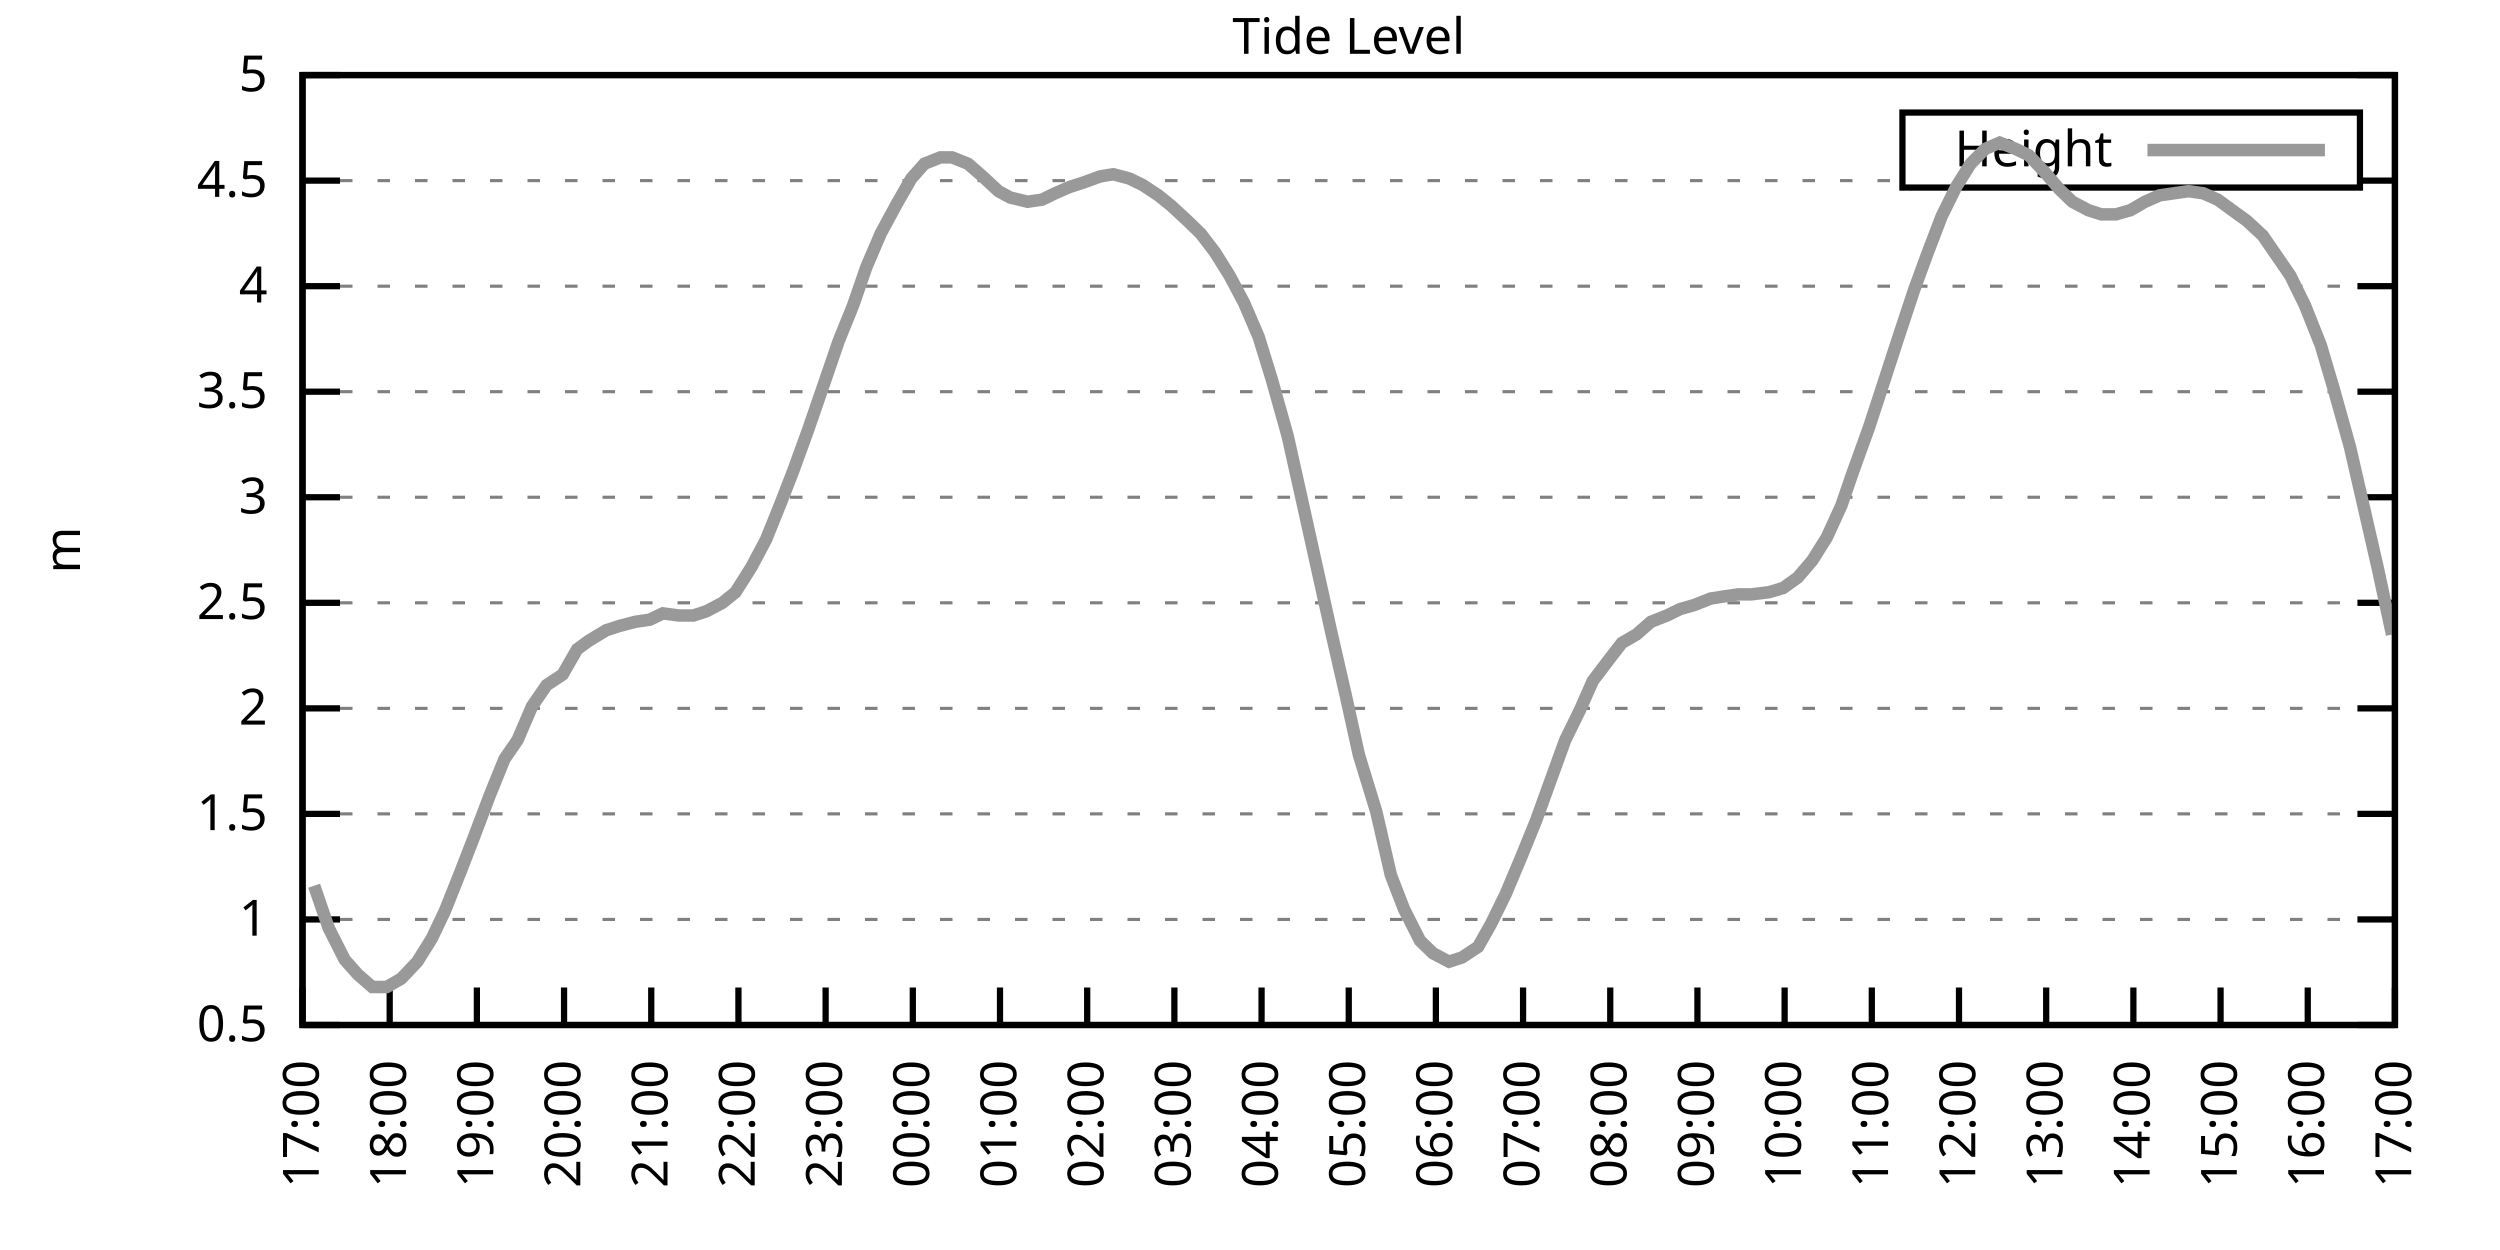
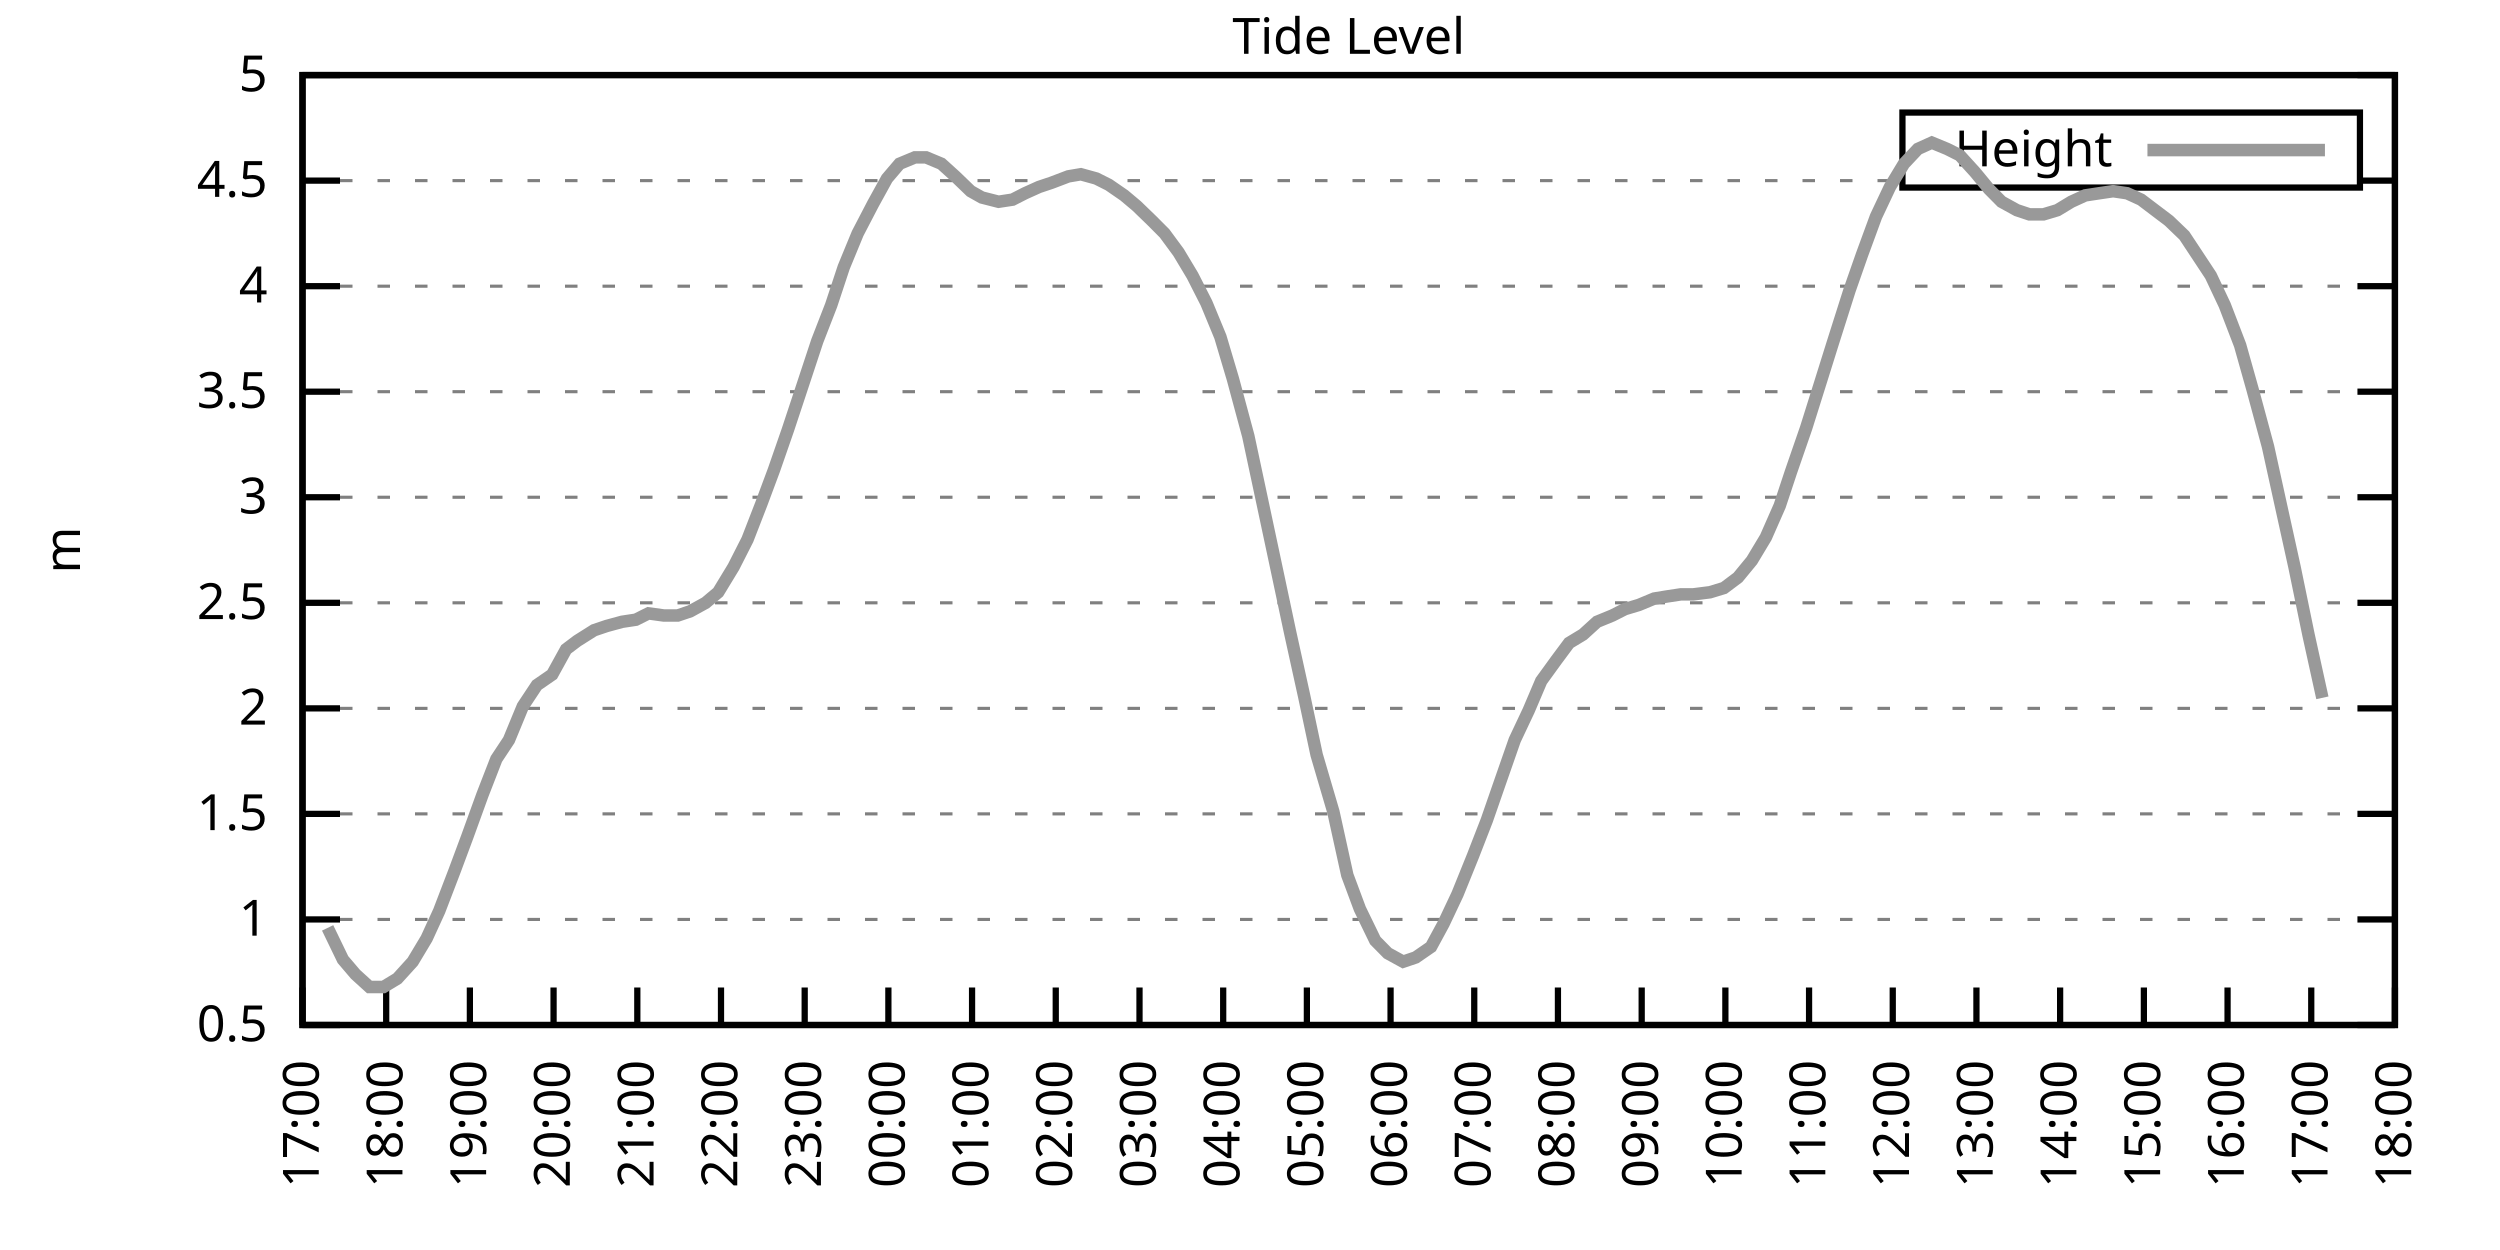
<svg xmlns="http://www.w3.org/2000/svg" xmlns:xlink="http://www.w3.org/1999/xlink" width="400" height="200" viewBox="0 0 400 200">
  <g id="gnuplot_canvas">
    <rect x="0" y="0" width="400" height="200" fill="none" />
    <defs>
      <circle id="gpDot" r="0.5" stroke-width="0.5" stroke="currentColor" />
      <path id="gpPt0" stroke-width="0.333" stroke="currentColor" d="M-1,0 h2 M0,-1 v2" />
      <path id="gpPt1" stroke-width="0.333" stroke="currentColor" d="M-1,-1 L1,1 M1,-1 L-1,1" />
      <path id="gpPt2" stroke-width="0.333" stroke="currentColor" d="M-1,0 L1,0 M0,-1 L0,1 M-1,-1 L1,1 M-1,1 L1,-1" />
      <rect id="gpPt3" stroke-width="0.333" stroke="currentColor" x="-1" y="-1" width="2" height="2" />
      <rect id="gpPt4" stroke-width="0.333" stroke="currentColor" fill="currentColor" x="-1" y="-1" width="2" height="2" />
      <circle id="gpPt5" stroke-width="0.333" stroke="currentColor" cx="0" cy="0" r="1" />
      <use xlink:href="#gpPt5" id="gpPt6" fill="currentColor" stroke="none" />
      <path id="gpPt7" stroke-width="0.333" stroke="currentColor" d="M0,-1.33 L-1.33,0.67 L1.33,0.67 z" />
      <use xlink:href="#gpPt7" id="gpPt8" fill="currentColor" stroke="none" />
      <use xlink:href="#gpPt7" id="gpPt9" stroke="currentColor" transform="rotate(180)" />
      <use xlink:href="#gpPt9" id="gpPt10" fill="currentColor" stroke="none" />
      <use xlink:href="#gpPt3" id="gpPt11" stroke="currentColor" transform="rotate(45)" />
      <use xlink:href="#gpPt11" id="gpPt12" fill="currentColor" stroke="none" />
      <path id="gpPt13" stroke-width="0.333" stroke="currentColor" d="M0,1.330 L1.265,0.411 L0.782,-1.067 L-0.782,-1.076 L-1.265,0.411 z" />
      <use xlink:href="#gpPt13" id="gpPt14" fill="currentColor" stroke="none" />
      <filter id="textbox" filterUnits="objectBoundingBox" x="0" y="0" height="1" width="1">
        <feFlood flood-color="white" flood-opacity="1" result="bgnd" />
        <feComposite in="SourceGraphic" in2="bgnd" operator="atop" />
      </filter>
      <filter id="greybox" filterUnits="objectBoundingBox" x="0" y="0" height="1" width="1">
        <feFlood flood-color="lightgrey" flood-opacity="1" result="grey" />
        <feComposite in="SourceGraphic" in2="grey" operator="atop" />
      </filter>
    </defs>
    <g fill="none" color="white" stroke="currentColor" stroke-width="1.00" stroke-linecap="butt" stroke-linejoin="miter">
</g>
    <g fill="none" color="black" stroke="currentColor" stroke-width="1.00" stroke-linecap="butt" stroke-linejoin="miter">
      <g stroke="none" shape-rendering="crispEdges">
        <polygon fill="rgb(255, 255, 255)" points="48.40,164.00 383.18,164.00 383.18,12.02 48.40,12.02 " />
      </g>
    </g>
    <g fill="none" color="black" stroke="currentColor" stroke-width="1.00" stroke-linecap="butt" stroke-linejoin="miter">
</g>
    <g fill="none" color="black" stroke="black" stroke-width="0.50" stroke-linecap="butt" stroke-linejoin="miter">
</g>
    <g fill="none" color="gray" stroke="currentColor" stroke-width="0.50" stroke-linecap="butt" stroke-linejoin="miter">
      <path stroke="gray" stroke-dasharray="2,4" class="gridline" d="M48.40,164.00 L383.19,164.00  " />
    </g>
    <g fill="none" color="gray" stroke="gray" stroke-width="1.00" stroke-linecap="butt" stroke-linejoin="miter">
</g>
    <g fill="none" color="black" stroke="currentColor" stroke-width="1.00" stroke-linecap="butt" stroke-linejoin="miter">
      <path stroke="black" d="M48.40,164.00 L54.40,164.00 M383.19,164.00 L377.19,164.00  " />
      <g transform="translate(42.80,166.60)" stroke="none" fill="black" font-family="Sans" font-size="8.00" text-anchor="end">
        <text>
          <tspan font-family="Sans"> 0.5</tspan>
        </text>
      </g>
    </g>
    <g fill="none" color="black" stroke="currentColor" stroke-width="1.00" stroke-linecap="butt" stroke-linejoin="miter">
</g>
    <g fill="none" color="black" stroke="black" stroke-width="0.50" stroke-linecap="butt" stroke-linejoin="miter">
</g>
    <g fill="none" color="gray" stroke="currentColor" stroke-width="0.50" stroke-linecap="butt" stroke-linejoin="miter">
      <path stroke="gray" stroke-dasharray="2,4" class="gridline" d="M48.40,147.11 L383.19,147.11  " />
    </g>
    <g fill="none" color="gray" stroke="gray" stroke-width="1.00" stroke-linecap="butt" stroke-linejoin="miter">
</g>
    <g fill="none" color="black" stroke="currentColor" stroke-width="1.00" stroke-linecap="butt" stroke-linejoin="miter">
      <path stroke="black" d="M48.40,147.11 L54.40,147.11 M383.19,147.11 L377.19,147.11  " />
      <g transform="translate(42.80,149.71)" stroke="none" fill="black" font-family="Sans" font-size="8.00" text-anchor="end">
        <text>
          <tspan font-family="Sans"> 1</tspan>
        </text>
      </g>
    </g>
    <g fill="none" color="black" stroke="currentColor" stroke-width="1.00" stroke-linecap="butt" stroke-linejoin="miter">
</g>
    <g fill="none" color="black" stroke="black" stroke-width="0.50" stroke-linecap="butt" stroke-linejoin="miter">
</g>
    <g fill="none" color="gray" stroke="currentColor" stroke-width="0.50" stroke-linecap="butt" stroke-linejoin="miter">
      <path stroke="gray" stroke-dasharray="2,4" class="gridline" d="M48.40,130.22 L383.19,130.22  " />
    </g>
    <g fill="none" color="gray" stroke="gray" stroke-width="1.00" stroke-linecap="butt" stroke-linejoin="miter">
</g>
    <g fill="none" color="black" stroke="currentColor" stroke-width="1.00" stroke-linecap="butt" stroke-linejoin="miter">
      <path stroke="black" d="M48.40,130.22 L54.40,130.22 M383.19,130.22 L377.19,130.22  " />
      <g transform="translate(42.80,132.82)" stroke="none" fill="black" font-family="Sans" font-size="8.00" text-anchor="end">
        <text>
          <tspan font-family="Sans"> 1.5</tspan>
        </text>
      </g>
    </g>
    <g fill="none" color="black" stroke="currentColor" stroke-width="1.00" stroke-linecap="butt" stroke-linejoin="miter">
</g>
    <g fill="none" color="black" stroke="black" stroke-width="0.50" stroke-linecap="butt" stroke-linejoin="miter">
</g>
    <g fill="none" color="gray" stroke="currentColor" stroke-width="0.50" stroke-linecap="butt" stroke-linejoin="miter">
      <path stroke="gray" stroke-dasharray="2,4" class="gridline" d="M48.40,113.34 L383.19,113.34  " />
    </g>
    <g fill="none" color="gray" stroke="gray" stroke-width="1.00" stroke-linecap="butt" stroke-linejoin="miter">
</g>
    <g fill="none" color="black" stroke="currentColor" stroke-width="1.00" stroke-linecap="butt" stroke-linejoin="miter">
      <path stroke="black" d="M48.40,113.34 L54.40,113.34 M383.19,113.34 L377.19,113.34  " />
      <g transform="translate(42.80,115.94)" stroke="none" fill="black" font-family="Sans" font-size="8.00" text-anchor="end">
        <text>
          <tspan font-family="Sans"> 2</tspan>
        </text>
      </g>
    </g>
    <g fill="none" color="black" stroke="currentColor" stroke-width="1.00" stroke-linecap="butt" stroke-linejoin="miter">
</g>
    <g fill="none" color="black" stroke="black" stroke-width="0.50" stroke-linecap="butt" stroke-linejoin="miter">
</g>
    <g fill="none" color="gray" stroke="currentColor" stroke-width="0.50" stroke-linecap="butt" stroke-linejoin="miter">
      <path stroke="gray" stroke-dasharray="2,4" class="gridline" d="M48.40,96.45 L383.19,96.45  " />
    </g>
    <g fill="none" color="gray" stroke="gray" stroke-width="1.00" stroke-linecap="butt" stroke-linejoin="miter">
</g>
    <g fill="none" color="black" stroke="currentColor" stroke-width="1.00" stroke-linecap="butt" stroke-linejoin="miter">
      <path stroke="black" d="M48.40,96.45 L54.40,96.45 M383.19,96.45 L377.19,96.45  " />
      <g transform="translate(42.80,99.05)" stroke="none" fill="black" font-family="Sans" font-size="8.00" text-anchor="end">
        <text>
          <tspan font-family="Sans"> 2.5</tspan>
        </text>
      </g>
    </g>
    <g fill="none" color="black" stroke="currentColor" stroke-width="1.00" stroke-linecap="butt" stroke-linejoin="miter">
</g>
    <g fill="none" color="black" stroke="black" stroke-width="0.50" stroke-linecap="butt" stroke-linejoin="miter">
</g>
    <g fill="none" color="gray" stroke="currentColor" stroke-width="0.50" stroke-linecap="butt" stroke-linejoin="miter">
      <path stroke="gray" stroke-dasharray="2,4" class="gridline" d="M48.40,79.56 L383.19,79.56  " />
    </g>
    <g fill="none" color="gray" stroke="gray" stroke-width="1.00" stroke-linecap="butt" stroke-linejoin="miter">
</g>
    <g fill="none" color="black" stroke="currentColor" stroke-width="1.00" stroke-linecap="butt" stroke-linejoin="miter">
      <path stroke="black" d="M48.40,79.56 L54.40,79.56 M383.19,79.56 L377.19,79.56  " />
      <g transform="translate(42.80,82.16)" stroke="none" fill="black" font-family="Sans" font-size="8.00" text-anchor="end">
        <text>
          <tspan font-family="Sans"> 3</tspan>
        </text>
      </g>
    </g>
    <g fill="none" color="black" stroke="currentColor" stroke-width="1.00" stroke-linecap="butt" stroke-linejoin="miter">
</g>
    <g fill="none" color="black" stroke="black" stroke-width="0.50" stroke-linecap="butt" stroke-linejoin="miter">
</g>
    <g fill="none" color="gray" stroke="currentColor" stroke-width="0.50" stroke-linecap="butt" stroke-linejoin="miter">
      <path stroke="gray" stroke-dasharray="2,4" class="gridline" d="M48.40,62.67 L383.19,62.67  " />
    </g>
    <g fill="none" color="gray" stroke="gray" stroke-width="1.00" stroke-linecap="butt" stroke-linejoin="miter">
</g>
    <g fill="none" color="black" stroke="currentColor" stroke-width="1.00" stroke-linecap="butt" stroke-linejoin="miter">
      <path stroke="black" d="M48.40,62.67 L54.40,62.67 M383.19,62.67 L377.19,62.67  " />
      <g transform="translate(42.80,65.27)" stroke="none" fill="black" font-family="Sans" font-size="8.00" text-anchor="end">
        <text>
          <tspan font-family="Sans"> 3.5</tspan>
        </text>
      </g>
    </g>
    <g fill="none" color="black" stroke="currentColor" stroke-width="1.00" stroke-linecap="butt" stroke-linejoin="miter">
</g>
    <g fill="none" color="black" stroke="black" stroke-width="0.50" stroke-linecap="butt" stroke-linejoin="miter">
</g>
    <g fill="none" color="gray" stroke="currentColor" stroke-width="0.50" stroke-linecap="butt" stroke-linejoin="miter">
      <path stroke="gray" stroke-dasharray="2,4" class="gridline" d="M48.40,45.79 L383.19,45.79  " />
    </g>
    <g fill="none" color="gray" stroke="gray" stroke-width="1.00" stroke-linecap="butt" stroke-linejoin="miter">
</g>
    <g fill="none" color="black" stroke="currentColor" stroke-width="1.00" stroke-linecap="butt" stroke-linejoin="miter">
      <path stroke="black" d="M48.40,45.79 L54.40,45.79 M383.19,45.79 L377.19,45.79  " />
      <g transform="translate(42.80,48.39)" stroke="none" fill="black" font-family="Sans" font-size="8.00" text-anchor="end">
        <text>
          <tspan font-family="Sans"> 4</tspan>
        </text>
      </g>
    </g>
    <g fill="none" color="black" stroke="currentColor" stroke-width="1.00" stroke-linecap="butt" stroke-linejoin="miter">
</g>
    <g fill="none" color="black" stroke="black" stroke-width="0.50" stroke-linecap="butt" stroke-linejoin="miter">
</g>
    <g fill="none" color="gray" stroke="currentColor" stroke-width="0.50" stroke-linecap="butt" stroke-linejoin="miter">
      <path stroke="gray" stroke-dasharray="2,4" class="gridline" d="M48.40,28.90 L304.39,28.90 M377.59,28.90 L383.19,28.90  " />
    </g>
    <g fill="none" color="gray" stroke="gray" stroke-width="1.00" stroke-linecap="butt" stroke-linejoin="miter">
</g>
    <g fill="none" color="black" stroke="currentColor" stroke-width="1.00" stroke-linecap="butt" stroke-linejoin="miter">
      <path stroke="black" d="M48.40,28.90 L54.40,28.90 M383.19,28.90 L377.19,28.90  " />
      <g transform="translate(42.80,31.50)" stroke="none" fill="black" font-family="Sans" font-size="8.00" text-anchor="end">
        <text>
          <tspan font-family="Sans"> 4.5</tspan>
        </text>
      </g>
    </g>
    <g fill="none" color="black" stroke="currentColor" stroke-width="1.00" stroke-linecap="butt" stroke-linejoin="miter">
</g>
    <g fill="none" color="black" stroke="black" stroke-width="0.50" stroke-linecap="butt" stroke-linejoin="miter">
</g>
    <g fill="none" color="gray" stroke="currentColor" stroke-width="0.50" stroke-linecap="butt" stroke-linejoin="miter">
      <path stroke="gray" stroke-dasharray="2,4" class="gridline" d="M48.40,12.01 L383.19,12.01  " />
    </g>
    <g fill="none" color="gray" stroke="gray" stroke-width="1.00" stroke-linecap="butt" stroke-linejoin="miter">
</g>
    <g fill="none" color="black" stroke="currentColor" stroke-width="1.00" stroke-linecap="butt" stroke-linejoin="miter">
      <path stroke="black" d="M48.40,12.01 L54.40,12.01 M383.19,12.01 L377.19,12.01  " />
      <g transform="translate(42.80,14.61)" stroke="none" fill="black" font-family="Sans" font-size="8.00" text-anchor="end">
        <text>
          <tspan font-family="Sans"> 5</tspan>
        </text>
      </g>
    </g>
    <g fill="none" color="black" stroke="currentColor" stroke-width="1.00" stroke-linecap="butt" stroke-linejoin="miter">
      <path stroke="black" d="M48.40,164.00 L48.40,158.00  " />
      <g transform="translate(51.00,169.60) rotate(270.00)" stroke="none" fill="black" font-family="Sans" font-size="8.00" text-anchor="end">
        <text>
          <tspan font-family="Sans">17:00</tspan>
        </text>
      </g>
    </g>
    <g fill="none" color="black" stroke="currentColor" stroke-width="1.00" stroke-linecap="butt" stroke-linejoin="miter">
-       <path stroke="black" d="M62.35,164.00 L62.35,158.00  " />
-       <g transform="translate(64.95,169.60) rotate(270.00)" stroke="none" fill="black" font-family="Sans" font-size="8.00" text-anchor="end">
+       <path stroke="black" d="M61.79,164.00 L61.79,158.00  " />
+       <g transform="translate(64.39,169.60) rotate(270.00)" stroke="none" fill="black" font-family="Sans" font-size="8.00" text-anchor="end">
        <text>
          <tspan font-family="Sans">18:00</tspan>
        </text>
      </g>
    </g>
    <g fill="none" color="black" stroke="currentColor" stroke-width="1.00" stroke-linecap="butt" stroke-linejoin="miter">
-       <path stroke="black" d="M76.30,164.00 L76.30,158.00  " />
-       <g transform="translate(78.90,169.60) rotate(270.00)" stroke="none" fill="black" font-family="Sans" font-size="8.00" text-anchor="end">
+       <path stroke="black" d="M75.18,164.00 L75.18,158.00  " />
+       <g transform="translate(77.78,169.60) rotate(270.00)" stroke="none" fill="black" font-family="Sans" font-size="8.00" text-anchor="end">
        <text>
          <tspan font-family="Sans">19:00</tspan>
        </text>
      </g>
    </g>
    <g fill="none" color="black" stroke="currentColor" stroke-width="1.00" stroke-linecap="butt" stroke-linejoin="miter">
-       <path stroke="black" d="M90.25,164.00 L90.25,158.00  " />
-       <g transform="translate(92.85,169.60) rotate(270.00)" stroke="none" fill="black" font-family="Sans" font-size="8.00" text-anchor="end">
+       <path stroke="black" d="M88.57,164.00 L88.57,158.00  " />
+       <g transform="translate(91.17,169.60) rotate(270.00)" stroke="none" fill="black" font-family="Sans" font-size="8.00" text-anchor="end">
        <text>
          <tspan font-family="Sans">20:00</tspan>
        </text>
      </g>
    </g>
    <g fill="none" color="black" stroke="currentColor" stroke-width="1.00" stroke-linecap="butt" stroke-linejoin="miter">
-       <path stroke="black" d="M104.20,164.00 L104.20,158.00  " />
-       <g transform="translate(106.80,169.60) rotate(270.00)" stroke="none" fill="black" font-family="Sans" font-size="8.00" text-anchor="end">
+       <path stroke="black" d="M101.97,164.00 L101.97,158.00  " />
+       <g transform="translate(104.57,169.60) rotate(270.00)" stroke="none" fill="black" font-family="Sans" font-size="8.00" text-anchor="end">
        <text>
          <tspan font-family="Sans">21:00</tspan>
        </text>
      </g>
    </g>
    <g fill="none" color="black" stroke="currentColor" stroke-width="1.00" stroke-linecap="butt" stroke-linejoin="miter">
-       <path stroke="black" d="M118.15,164.00 L118.15,158.00  " />
-       <g transform="translate(120.75,169.60) rotate(270.00)" stroke="none" fill="black" font-family="Sans" font-size="8.00" text-anchor="end">
+       <path stroke="black" d="M115.36,164.00 L115.36,158.00  " />
+       <g transform="translate(117.96,169.60) rotate(270.00)" stroke="none" fill="black" font-family="Sans" font-size="8.00" text-anchor="end">
        <text>
          <tspan font-family="Sans">22:00</tspan>
        </text>
      </g>
    </g>
    <g fill="none" color="black" stroke="currentColor" stroke-width="1.00" stroke-linecap="butt" stroke-linejoin="miter">
-       <path stroke="black" d="M132.10,164.00 L132.10,158.00  " />
-       <g transform="translate(134.70,169.60) rotate(270.00)" stroke="none" fill="black" font-family="Sans" font-size="8.00" text-anchor="end">
+       <path stroke="black" d="M128.75,164.00 L128.75,158.00  " />
+       <g transform="translate(131.35,169.60) rotate(270.00)" stroke="none" fill="black" font-family="Sans" font-size="8.00" text-anchor="end">
        <text>
          <tspan font-family="Sans">23:00</tspan>
        </text>
      </g>
    </g>
    <g fill="none" color="black" stroke="currentColor" stroke-width="1.00" stroke-linecap="butt" stroke-linejoin="miter">
-       <path stroke="black" d="M146.05,164.00 L146.05,158.00  " />
-       <g transform="translate(148.65,169.60) rotate(270.00)" stroke="none" fill="black" font-family="Sans" font-size="8.00" text-anchor="end">
+       <path stroke="black" d="M142.14,164.00 L142.14,158.00  " />
+       <g transform="translate(144.74,169.60) rotate(270.00)" stroke="none" fill="black" font-family="Sans" font-size="8.00" text-anchor="end">
        <text>
          <tspan font-family="Sans">00:00</tspan>
        </text>
      </g>
    </g>
    <g fill="none" color="black" stroke="currentColor" stroke-width="1.00" stroke-linecap="butt" stroke-linejoin="miter">
-       <path stroke="black" d="M160.00,164.00 L160.00,158.00  " />
-       <g transform="translate(162.60,169.60) rotate(270.00)" stroke="none" fill="black" font-family="Sans" font-size="8.00" text-anchor="end">
+       <path stroke="black" d="M155.53,164.00 L155.53,158.00  " />
+       <g transform="translate(158.13,169.60) rotate(270.00)" stroke="none" fill="black" font-family="Sans" font-size="8.00" text-anchor="end">
        <text>
          <tspan font-family="Sans">01:00</tspan>
        </text>
      </g>
    </g>
    <g fill="none" color="black" stroke="currentColor" stroke-width="1.00" stroke-linecap="butt" stroke-linejoin="miter">
-       <path stroke="black" d="M173.95,164.00 L173.95,158.00  " />
-       <g transform="translate(176.55,169.60) rotate(270.00)" stroke="none" fill="black" font-family="Sans" font-size="8.00" text-anchor="end">
+       <path stroke="black" d="M168.92,164.00 L168.92,158.00  " />
+       <g transform="translate(171.52,169.60) rotate(270.00)" stroke="none" fill="black" font-family="Sans" font-size="8.00" text-anchor="end">
        <text>
          <tspan font-family="Sans">02:00</tspan>
        </text>
      </g>
    </g>
    <g fill="none" color="black" stroke="currentColor" stroke-width="1.00" stroke-linecap="butt" stroke-linejoin="miter">
-       <path stroke="black" d="M187.90,164.00 L187.90,158.00  " />
-       <g transform="translate(190.50,169.60) rotate(270.00)" stroke="none" fill="black" font-family="Sans" font-size="8.00" text-anchor="end">
+       <path stroke="black" d="M182.32,164.00 L182.32,158.00  " />
+       <g transform="translate(184.92,169.60) rotate(270.00)" stroke="none" fill="black" font-family="Sans" font-size="8.00" text-anchor="end">
        <text>
          <tspan font-family="Sans">03:00</tspan>
        </text>
      </g>
    </g>
    <g fill="none" color="black" stroke="currentColor" stroke-width="1.00" stroke-linecap="butt" stroke-linejoin="miter">
-       <path stroke="black" d="M201.85,164.00 L201.85,158.00  " />
-       <g transform="translate(204.45,169.60) rotate(270.00)" stroke="none" fill="black" font-family="Sans" font-size="8.00" text-anchor="end">
+       <path stroke="black" d="M195.71,164.00 L195.71,158.00  " />
+       <g transform="translate(198.31,169.60) rotate(270.00)" stroke="none" fill="black" font-family="Sans" font-size="8.00" text-anchor="end">
        <text>
          <tspan font-family="Sans">04:00</tspan>
        </text>
      </g>
    </g>
    <g fill="none" color="black" stroke="currentColor" stroke-width="1.00" stroke-linecap="butt" stroke-linejoin="miter">
-       <path stroke="black" d="M215.80,164.00 L215.80,158.00  " />
-       <g transform="translate(218.40,169.60) rotate(270.00)" stroke="none" fill="black" font-family="Sans" font-size="8.00" text-anchor="end">
+       <path stroke="black" d="M209.10,164.00 L209.10,158.00  " />
+       <g transform="translate(211.70,169.60) rotate(270.00)" stroke="none" fill="black" font-family="Sans" font-size="8.00" text-anchor="end">
        <text>
          <tspan font-family="Sans">05:00</tspan>
        </text>
      </g>
    </g>
    <g fill="none" color="black" stroke="currentColor" stroke-width="1.00" stroke-linecap="butt" stroke-linejoin="miter">
-       <path stroke="black" d="M229.74,164.00 L229.74,158.00  " />
-       <g transform="translate(232.34,169.60) rotate(270.00)" stroke="none" fill="black" font-family="Sans" font-size="8.00" text-anchor="end">
+       <path stroke="black" d="M222.49,164.00 L222.49,158.00  " />
+       <g transform="translate(225.09,169.60) rotate(270.00)" stroke="none" fill="black" font-family="Sans" font-size="8.00" text-anchor="end">
        <text>
          <tspan font-family="Sans">06:00</tspan>
        </text>
      </g>
    </g>
    <g fill="none" color="black" stroke="currentColor" stroke-width="1.00" stroke-linecap="butt" stroke-linejoin="miter">
-       <path stroke="black" d="M243.69,164.00 L243.69,158.00  " />
-       <g transform="translate(246.29,169.60) rotate(270.00)" stroke="none" fill="black" font-family="Sans" font-size="8.00" text-anchor="end">
+       <path stroke="black" d="M235.88,164.00 L235.88,158.00  " />
+       <g transform="translate(238.48,169.60) rotate(270.00)" stroke="none" fill="black" font-family="Sans" font-size="8.00" text-anchor="end">
        <text>
          <tspan font-family="Sans">07:00</tspan>
        </text>
      </g>
    </g>
    <g fill="none" color="black" stroke="currentColor" stroke-width="1.00" stroke-linecap="butt" stroke-linejoin="miter">
-       <path stroke="black" d="M257.64,164.00 L257.64,158.00  " />
-       <g transform="translate(260.24,169.60) rotate(270.00)" stroke="none" fill="black" font-family="Sans" font-size="8.00" text-anchor="end">
+       <path stroke="black" d="M249.27,164.00 L249.27,158.00  " />
+       <g transform="translate(251.87,169.60) rotate(270.00)" stroke="none" fill="black" font-family="Sans" font-size="8.00" text-anchor="end">
        <text>
          <tspan font-family="Sans">08:00</tspan>
        </text>
      </g>
    </g>
    <g fill="none" color="black" stroke="currentColor" stroke-width="1.00" stroke-linecap="butt" stroke-linejoin="miter">
-       <path stroke="black" d="M271.59,164.00 L271.59,158.00  " />
-       <g transform="translate(274.19,169.60) rotate(270.00)" stroke="none" fill="black" font-family="Sans" font-size="8.00" text-anchor="end">
+       <path stroke="black" d="M262.67,164.00 L262.67,158.00  " />
+       <g transform="translate(265.27,169.60) rotate(270.00)" stroke="none" fill="black" font-family="Sans" font-size="8.00" text-anchor="end">
        <text>
          <tspan font-family="Sans">09:00</tspan>
        </text>
      </g>
    </g>
    <g fill="none" color="black" stroke="currentColor" stroke-width="1.00" stroke-linecap="butt" stroke-linejoin="miter">
-       <path stroke="black" d="M285.54,164.00 L285.54,158.00  " />
-       <g transform="translate(288.14,169.60) rotate(270.00)" stroke="none" fill="black" font-family="Sans" font-size="8.00" text-anchor="end">
+       <path stroke="black" d="M276.06,164.00 L276.06,158.00  " />
+       <g transform="translate(278.66,169.60) rotate(270.00)" stroke="none" fill="black" font-family="Sans" font-size="8.00" text-anchor="end">
        <text>
          <tspan font-family="Sans">10:00</tspan>
        </text>
      </g>
    </g>
    <g fill="none" color="black" stroke="currentColor" stroke-width="1.00" stroke-linecap="butt" stroke-linejoin="miter">
-       <path stroke="black" d="M299.49,164.00 L299.49,158.00  " />
-       <g transform="translate(302.09,169.60) rotate(270.00)" stroke="none" fill="black" font-family="Sans" font-size="8.00" text-anchor="end">
+       <path stroke="black" d="M289.45,164.00 L289.45,158.00  " />
+       <g transform="translate(292.05,169.60) rotate(270.00)" stroke="none" fill="black" font-family="Sans" font-size="8.00" text-anchor="end">
        <text>
          <tspan font-family="Sans">11:00</tspan>
        </text>
      </g>
    </g>
    <g fill="none" color="black" stroke="currentColor" stroke-width="1.00" stroke-linecap="butt" stroke-linejoin="miter">
-       <path stroke="black" d="M313.44,164.00 L313.44,158.00  " />
-       <g transform="translate(316.04,169.60) rotate(270.00)" stroke="none" fill="black" font-family="Sans" font-size="8.00" text-anchor="end">
+       <path stroke="black" d="M302.84,164.00 L302.84,158.00  " />
+       <g transform="translate(305.44,169.60) rotate(270.00)" stroke="none" fill="black" font-family="Sans" font-size="8.00" text-anchor="end">
        <text>
          <tspan font-family="Sans">12:00</tspan>
        </text>
      </g>
    </g>
    <g fill="none" color="black" stroke="currentColor" stroke-width="1.00" stroke-linecap="butt" stroke-linejoin="miter">
-       <path stroke="black" d="M327.39,164.00 L327.39,158.00  " />
-       <g transform="translate(329.99,169.60) rotate(270.00)" stroke="none" fill="black" font-family="Sans" font-size="8.00" text-anchor="end">
+       <path stroke="black" d="M316.23,164.00 L316.23,158.00  " />
+       <g transform="translate(318.83,169.60) rotate(270.00)" stroke="none" fill="black" font-family="Sans" font-size="8.00" text-anchor="end">
        <text>
          <tspan font-family="Sans">13:00</tspan>
        </text>
      </g>
    </g>
    <g fill="none" color="black" stroke="currentColor" stroke-width="1.00" stroke-linecap="butt" stroke-linejoin="miter">
-       <path stroke="black" d="M341.34,164.00 L341.34,158.00  " />
-       <g transform="translate(343.94,169.60) rotate(270.00)" stroke="none" fill="black" font-family="Sans" font-size="8.00" text-anchor="end">
+       <path stroke="black" d="M329.62,164.00 L329.62,158.00  " />
+       <g transform="translate(332.22,169.60) rotate(270.00)" stroke="none" fill="black" font-family="Sans" font-size="8.00" text-anchor="end">
        <text>
          <tspan font-family="Sans">14:00</tspan>
        </text>
      </g>
    </g>
    <g fill="none" color="black" stroke="currentColor" stroke-width="1.00" stroke-linecap="butt" stroke-linejoin="miter">
-       <path stroke="black" d="M355.29,164.00 L355.29,158.00  " />
-       <g transform="translate(357.89,169.60) rotate(270.00)" stroke="none" fill="black" font-family="Sans" font-size="8.00" text-anchor="end">
+       <path stroke="black" d="M343.02,164.00 L343.02,158.00  " />
+       <g transform="translate(345.62,169.60) rotate(270.00)" stroke="none" fill="black" font-family="Sans" font-size="8.00" text-anchor="end">
        <text>
          <tspan font-family="Sans">15:00</tspan>
        </text>
      </g>
    </g>
    <g fill="none" color="black" stroke="currentColor" stroke-width="1.00" stroke-linecap="butt" stroke-linejoin="miter">
-       <path stroke="black" d="M369.24,164.00 L369.24,158.00  " />
-       <g transform="translate(371.84,169.60) rotate(270.00)" stroke="none" fill="black" font-family="Sans" font-size="8.00" text-anchor="end">
+       <path stroke="black" d="M356.41,164.00 L356.41,158.00  " />
+       <g transform="translate(359.01,169.60) rotate(270.00)" stroke="none" fill="black" font-family="Sans" font-size="8.00" text-anchor="end">
        <text>
          <tspan font-family="Sans">16:00</tspan>
+         </text>
+       </g>
+     </g>
+     <g fill="none" color="black" stroke="currentColor" stroke-width="1.00" stroke-linecap="butt" stroke-linejoin="miter">
+       <path stroke="black" d="M369.80,164.00 L369.80,158.00  " />
+       <g transform="translate(372.40,169.60) rotate(270.00)" stroke="none" fill="black" font-family="Sans" font-size="8.00" text-anchor="end">
+         <text>
+           <tspan font-family="Sans">17:00</tspan>
        </text>
      </g>
    </g>
    <g fill="none" color="black" stroke="currentColor" stroke-width="1.00" stroke-linecap="butt" stroke-linejoin="miter">
      <path stroke="black" d="M383.19,164.00 L383.19,158.00  " />
      <g transform="translate(385.79,169.60) rotate(270.00)" stroke="none" fill="black" font-family="Sans" font-size="8.00" text-anchor="end">
        <text>
-           <tspan font-family="Sans">17:00</tspan>
+           <tspan font-family="Sans">18:00</tspan>
        </text>
      </g>
    </g>
    <g fill="none" color="black" stroke="currentColor" stroke-width="1.00" stroke-linecap="butt" stroke-linejoin="miter">
</g>
    <g fill="none" color="black" stroke="currentColor" stroke-width="1.00" stroke-linecap="butt" stroke-linejoin="miter">
      <path stroke="black" d="M48.40,12.01 L48.40,164.00 L383.19,164.00 L383.19,12.01 L48.40,12.01 Z  " />
    </g>
    <g fill="none" color="black" stroke="currentColor" stroke-width="1.00" stroke-linecap="butt" stroke-linejoin="miter">
</g>
    <g fill="none" color="black" stroke="currentColor" stroke-width="1.00" stroke-linecap="butt" stroke-linejoin="miter">
      <path stroke="black" d="M304.39,30.01 L304.39,18.01 L377.59,18.01 L377.59,30.01 L304.39,30.01 Z  " />
    </g>
    <g id="Tide_level_plot_1">
      <g fill="none" color="white" stroke="black" stroke-width="2.00" stroke-linecap="butt" stroke-linejoin="miter">
</g>
      <g fill="none" color="black" stroke="currentColor" stroke-width="2.00" stroke-linecap="butt" stroke-linejoin="miter">
        <g transform="translate(337.99,26.61)" stroke="none" fill="black" font-family="Sans" font-size="8.00" text-anchor="end">
          <text>
            <tspan font-family="Sans">Height</tspan>
          </text>
        </g>
      </g>
      <g fill="none" color="black" stroke="currentColor" stroke-width="2.00" stroke-linecap="butt" stroke-linejoin="miter">
-         <path stroke="rgb(153, 153, 153)" d="M343.59,24.01 L371.99,24.01 M50.26,141.71 L52.58,148.46 L55.14,153.53 L57.23,155.89 L59.56,157.92 L61.88,157.92   L64.21,156.57 L66.77,153.87 L69.09,150.15 L71.18,145.76 L73.74,139.34 L75.83,133.94 L78.39,127.18 L80.72,121.44   L82.81,118.40 L85.13,113.00 L87.46,109.62 L90.02,107.93 L92.34,103.88 L94.20,102.53 L96.99,100.84 L99.08,100.16   L101.64,99.49 L103.97,99.15 L106.06,98.14 L108.62,98.48 L110.94,98.48 L113.03,97.80 L115.59,96.45 L117.68,94.76   L120.24,90.71 L122.57,86.32 L124.89,80.57 L126.98,75.17 L129.31,68.75 L131.87,61.32 L134.19,54.57 L136.51,48.83   L138.61,42.75 L140.93,37.34 L143.49,32.61 L145.81,28.56 L147.91,26.20 L150.46,25.18 L152.32,25.18 L154.88,26.20   L157.21,28.22 L159.76,30.59 L161.62,31.60 L164.41,32.28 L166.74,31.94 L168.83,30.92 L171.16,29.91 L173.25,29.24   L176.04,28.22 L178.13,27.88 L180.69,28.56 L182.78,29.57 L185.34,31.26 L187.43,32.95 L189.99,35.32 L192.08,37.34   L194.41,40.38 L196.73,44.10 L199.06,48.49 L201.38,53.89 L203.47,60.65 L206.03,69.77 L208.59,81.25 L210.91,91.72   L213.01,101.18 L215.33,111.31 L217.42,120.77 L220.21,129.89 L222.54,140.02 L224.63,145.42 L227.19,150.49 L229.28,152.52   L231.84,153.87 L233.93,153.19 L236.49,151.50 L238.58,147.79 L240.90,143.06 L243.46,136.98 L245.79,131.24 L248.11,124.82   L250.44,118.40 L252.76,113.67 L254.85,108.95 L257.41,105.57 L259.50,102.87 L261.83,101.52 L264.15,99.49 L266.71,98.48   L268.80,97.46 L271.13,96.79 L273.69,95.77 L275.78,95.44 L278.10,95.10 L280.20,95.10 L282.99,94.76 L285.31,94.08   L287.64,92.40 L289.96,89.69 L292.29,85.98 L294.61,80.91 L296.47,75.51 L299.03,68.42 L301.35,61.32 L303.44,54.90   L306.23,46.46 L308.33,40.72 L310.65,34.64 L312.98,29.91 L315.30,26.20 L317.63,23.83 L319.95,22.82 L322.51,23.83   L324.60,24.84 L327.16,27.55 L329.48,30.25 L331.58,32.28 L334.13,33.63 L336.23,34.30 L338.55,34.30 L340.88,33.63   L343.20,32.28 L345.53,31.26 L347.85,30.92 L350.18,30.59 L352.50,30.92 L354.83,31.94 L357.15,33.63 L359.48,35.32   L362.03,37.68 L364.13,40.72 L366.45,44.10 L368.78,48.83 L371.33,55.24 L373.43,62.34 L375.98,71.45 L378.31,81.59   L380.40,90.71 L382.73,101.52  " />
+         <path stroke="rgb(153, 153, 153)" d="M343.59,24.01 L371.99,24.01 M52.42,148.46 L54.87,153.53 L56.88,155.89 L59.11,157.92 L61.35,157.92 L63.58,156.57   L66.03,153.87 L68.26,150.15 L70.27,145.76 L72.73,139.34 L74.74,133.94 L77.19,127.18 L79.42,121.44 L81.43,118.40   L83.66,113.00 L85.90,109.62 L88.35,107.93 L90.58,103.88 L92.37,102.53 L95.05,100.84 L97.06,100.16 L99.51,99.49   L101.74,99.15 L103.75,98.14 L106.21,98.48 L108.44,98.48 L110.45,97.80 L112.90,96.45 L114.91,94.76 L117.37,90.71   L119.60,86.32 L121.83,80.57 L123.84,75.17 L126.07,68.75 L128.53,61.32 L130.76,54.57 L132.99,48.83 L135.00,42.75   L137.23,37.34 L139.69,32.61 L141.92,28.56 L143.93,26.20 L146.38,25.18 L148.17,25.18 L150.62,26.20 L152.85,28.22   L155.31,30.59 L157.10,31.60 L159.77,32.28 L162.01,31.94 L164.01,30.92 L166.25,29.91 L168.25,29.24 L170.93,28.22   L172.94,27.88 L175.40,28.56 L177.41,29.57 L179.86,31.26 L181.87,32.95 L184.32,35.32 L186.33,37.34 L188.57,40.38   L190.80,44.10 L193.03,48.49 L195.26,53.89 L197.27,60.65 L199.73,69.77 L202.18,81.25 L204.41,91.72 L206.42,101.18   L208.65,111.31 L210.66,120.77 L213.34,129.89 L215.57,140.02 L217.58,145.42 L220.04,150.49 L222.04,152.52 L224.50,153.87   L226.51,153.19 L228.96,151.50 L230.97,147.79 L233.20,143.06 L235.66,136.98 L237.89,131.24 L240.12,124.82 L242.36,118.40   L244.59,113.67 L246.60,108.95 L249.05,105.57 L251.06,102.87 L253.29,101.52 L255.52,99.49 L257.98,98.48 L259.99,97.46   L262.22,96.79 L264.67,95.77 L266.68,95.44 L268.92,95.10 L270.92,95.10 L273.60,94.76 L275.83,94.08 L278.07,92.40   L280.30,89.69 L282.53,85.98 L284.76,80.91 L286.55,75.51 L289.00,68.42 L291.23,61.32 L293.24,54.90 L295.92,46.46   L297.93,40.72 L300.16,34.64 L302.39,29.91 L304.63,26.20 L306.86,23.83 L309.09,22.82 L311.54,23.83 L313.55,24.84   L316.01,27.55 L318.24,30.25 L320.25,32.28 L322.70,33.63 L324.71,34.30 L326.95,34.30 L329.18,33.63 L331.41,32.28   L333.64,31.26 L335.87,30.92 L338.10,30.59 L340.34,30.92 L342.57,31.94 L344.80,33.63 L347.03,35.32 L349.49,37.68   L351.50,40.72 L353.73,44.10 L355.96,48.83 L358.42,55.24 L360.42,62.34 L362.88,71.45 L365.11,81.59 L367.12,90.71   L369.35,101.52 L371.58,111.65  " />
      </g>
    </g>
    <g fill="none" color="black" stroke="currentColor" stroke-width="2.00" stroke-linecap="butt" stroke-linejoin="miter">
</g>
    <g fill="none" color="black" stroke="black" stroke-width="1.00" stroke-linecap="butt" stroke-linejoin="miter">
</g>
    <g fill="none" color="black" stroke="currentColor" stroke-width="1.00" stroke-linecap="butt" stroke-linejoin="miter">
      <path stroke="black" d="M48.40,12.01 L48.40,164.00 L383.19,164.00 L383.19,12.01 L48.40,12.01 Z  " />
      <g transform="translate(12.80,88.01) rotate(270.00)" stroke="none" fill="black" font-family="Sans" font-size="8.00" text-anchor="middle">
        <text>
          <tspan font-family="Sans">m</tspan>
        </text>
      </g>
    </g>
    <g fill="none" color="black" stroke="currentColor" stroke-width="1.00" stroke-linecap="butt" stroke-linejoin="miter">
</g>
    <g fill="none" color="black" stroke="currentColor" stroke-width="1.00" stroke-linecap="butt" stroke-linejoin="miter">
      <g transform="translate(215.79,8.61)" stroke="none" fill="black" font-family="Sans" font-size="8.00" text-anchor="middle">
        <text>
          <tspan font-family="Sans">Tide Level</tspan>
        </text>
      </g>
    </g>
    <g fill="none" color="black" stroke="currentColor" stroke-width="1.00" stroke-linecap="butt" stroke-linejoin="miter">
</g>
  </g>
</svg>
